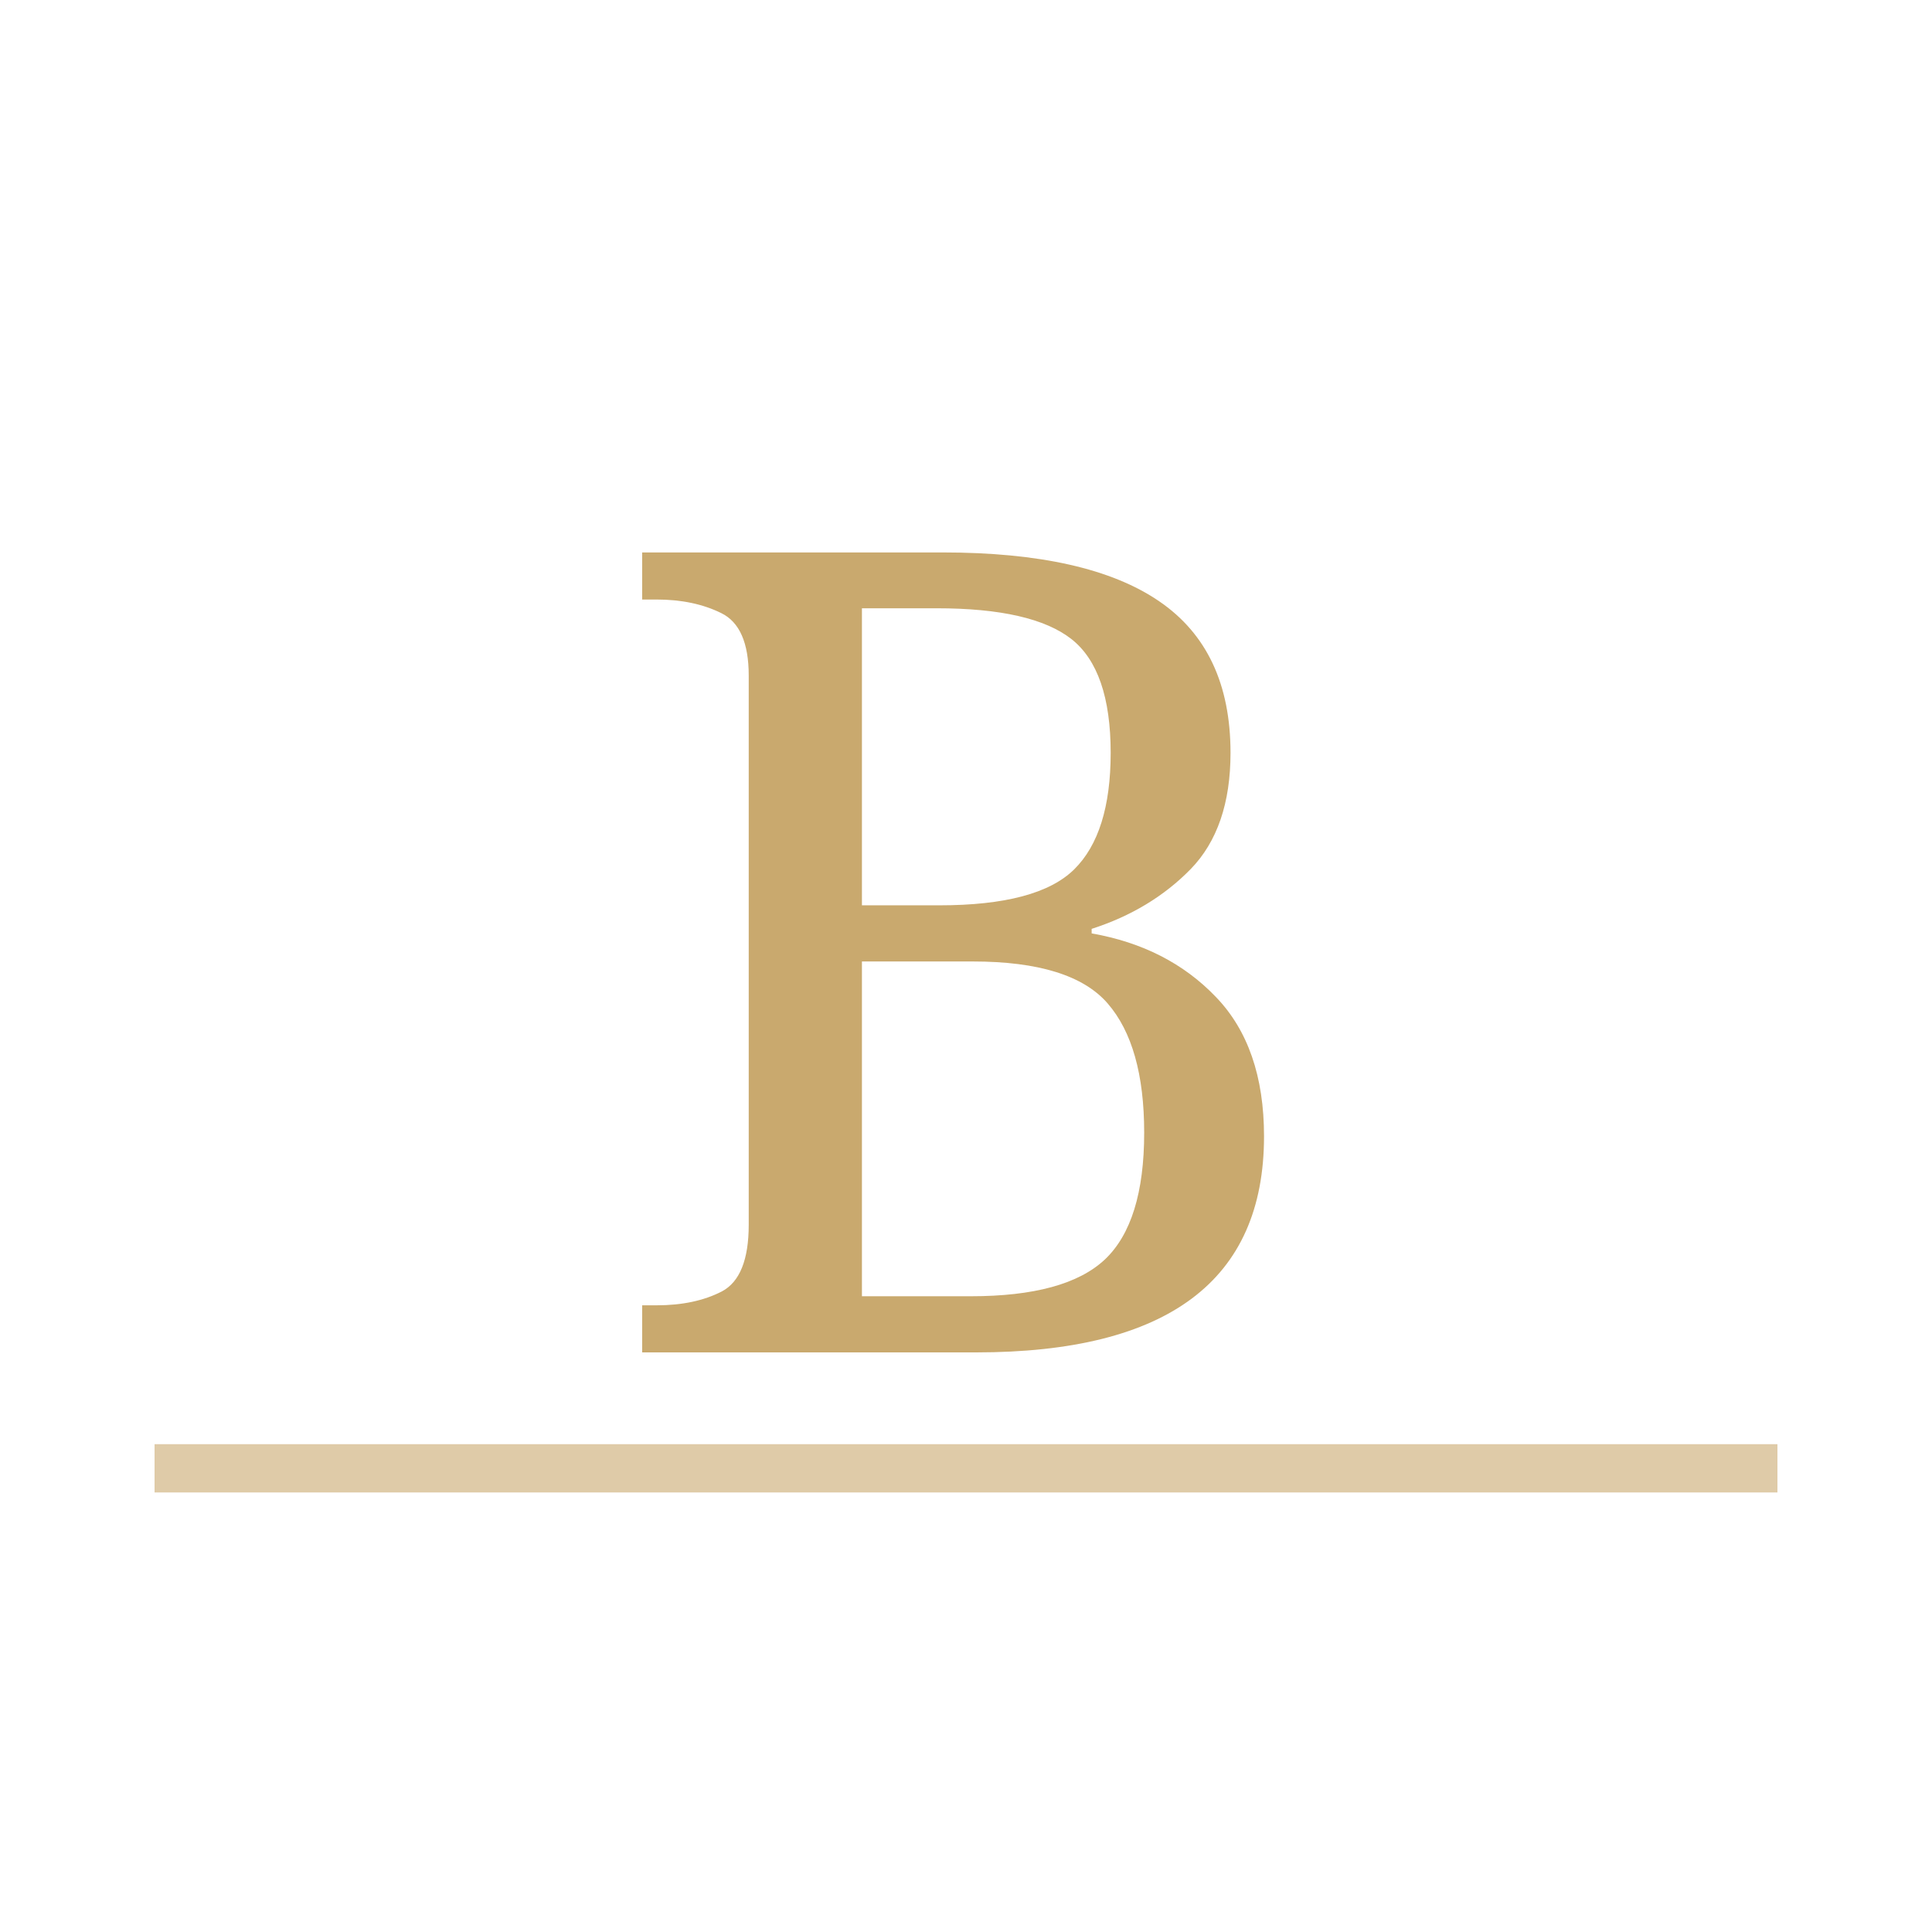
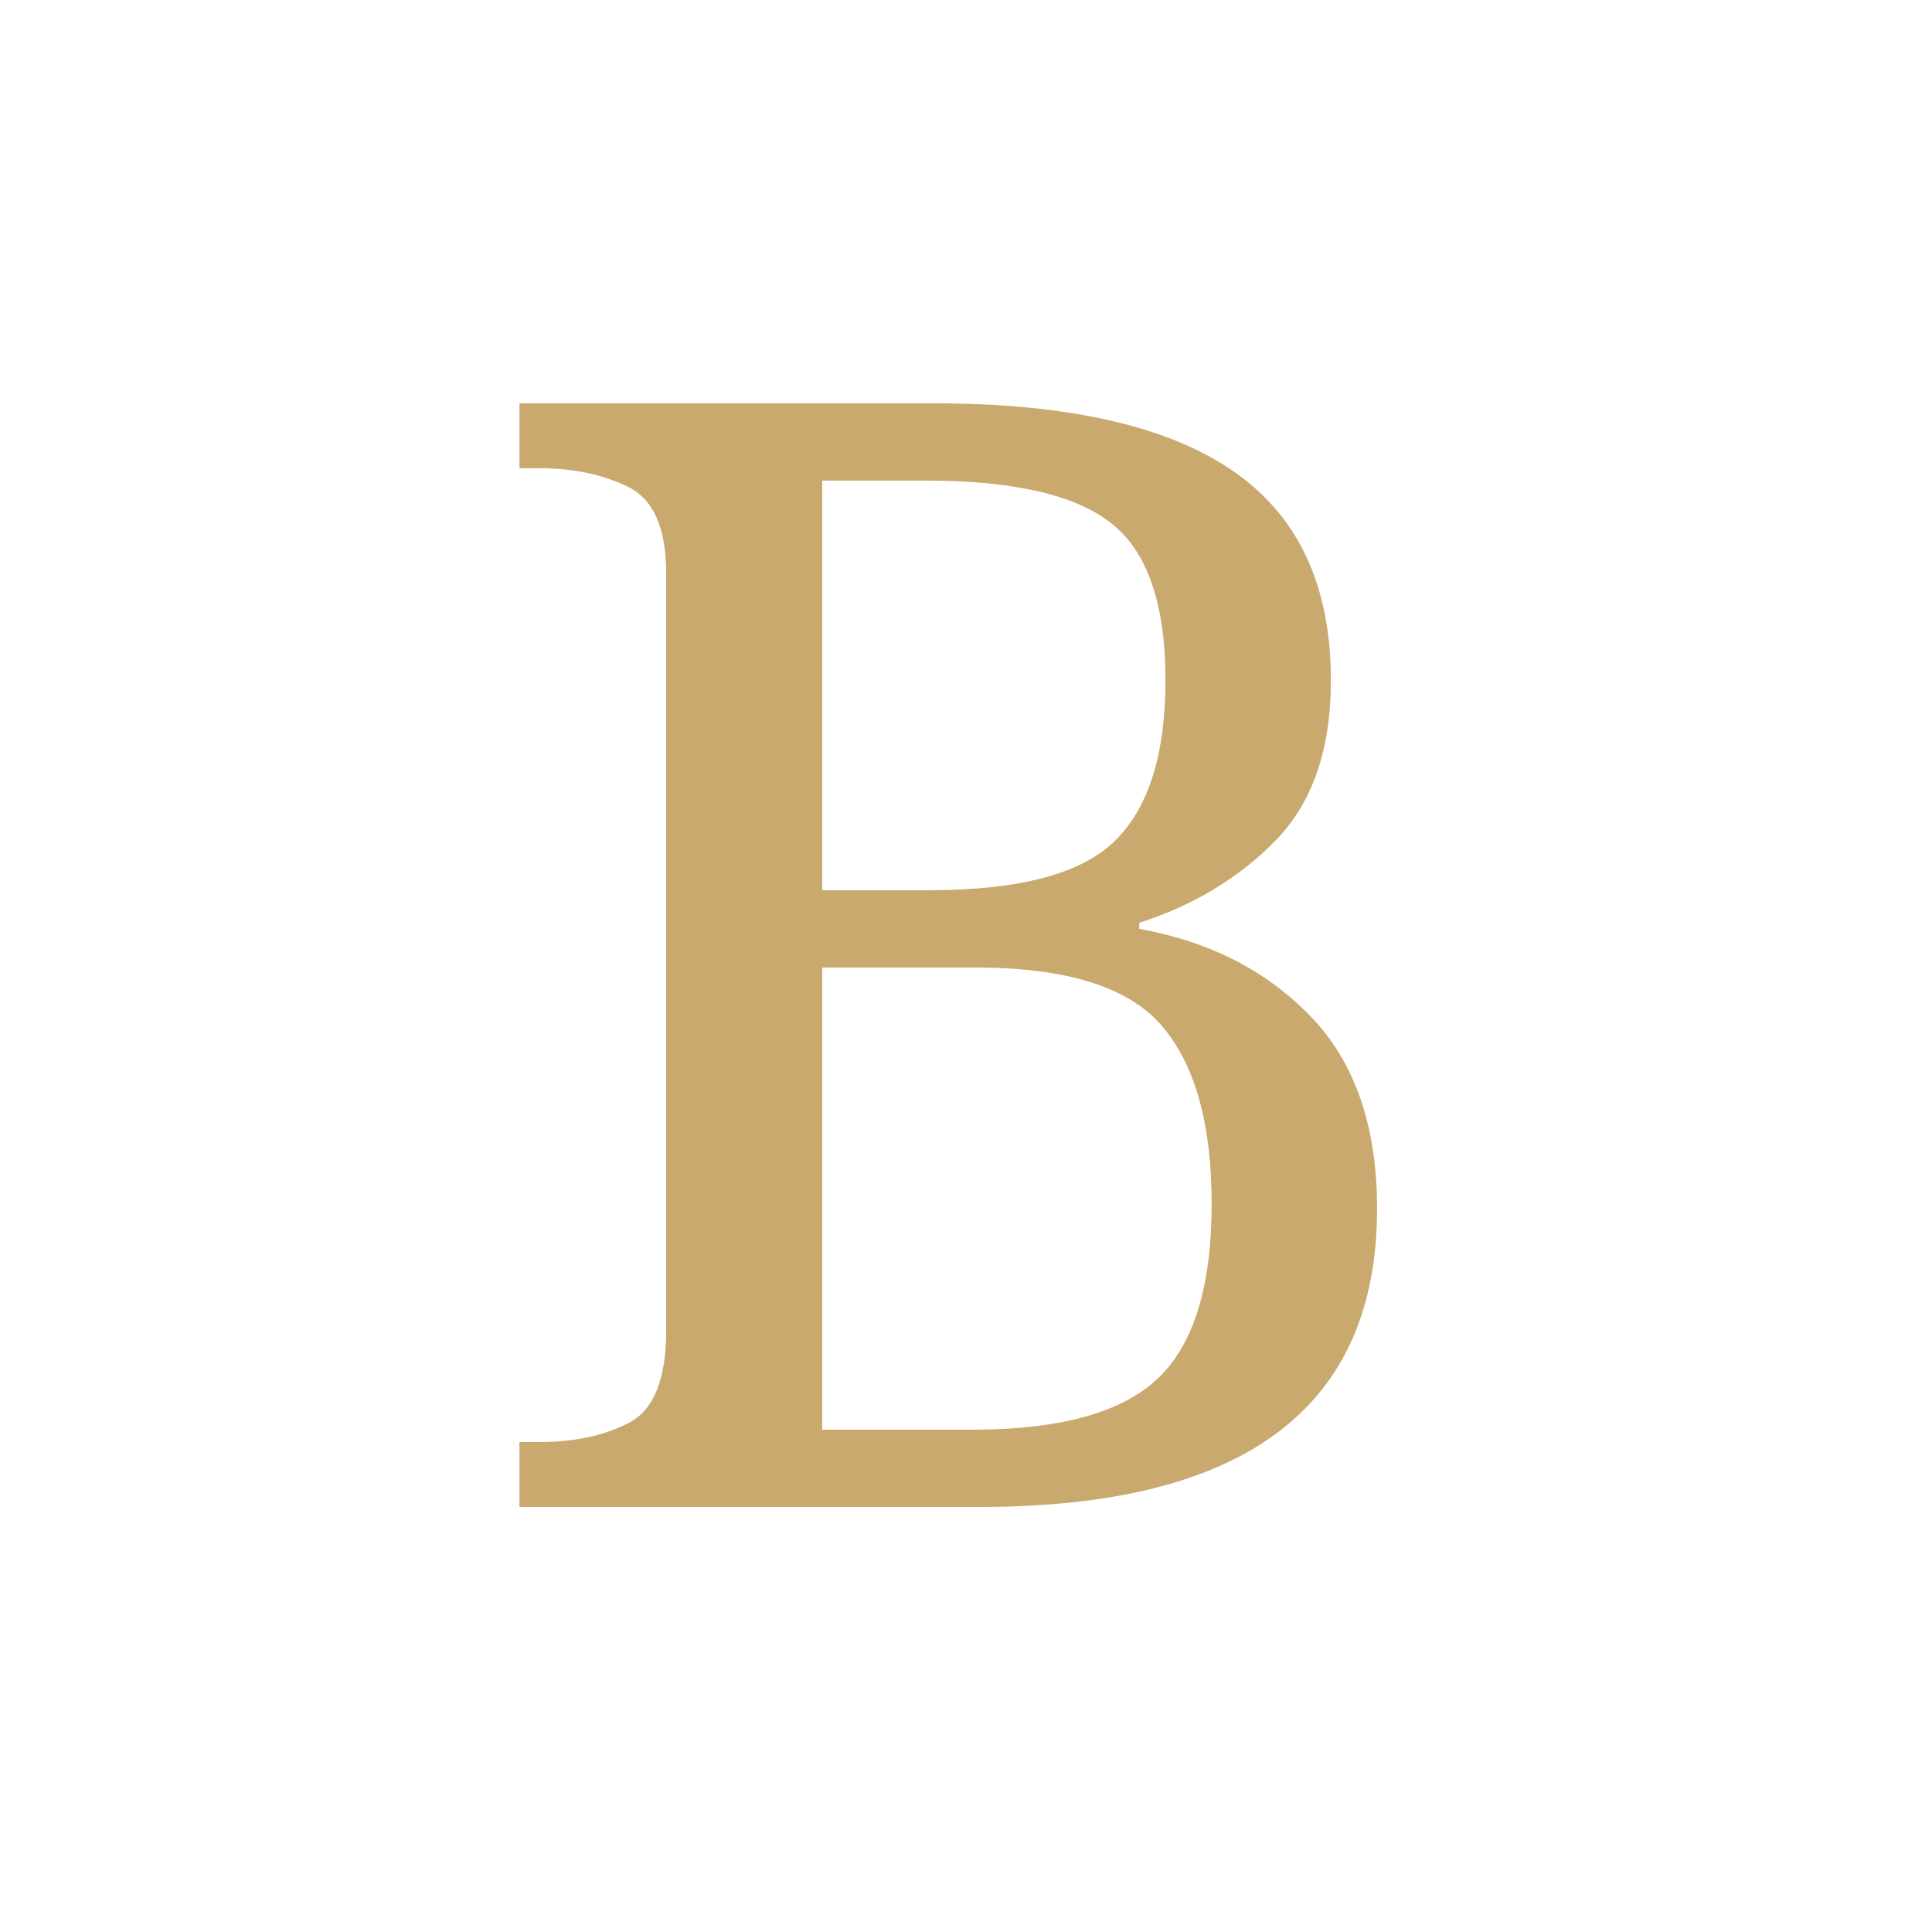
<svg xmlns="http://www.w3.org/2000/svg" viewBox="0 0 100 100">
-   <g transform="translate(0,12)">
-     <text x="50" y="58" font-family="Georgia,serif" font-size="58" fill="#C9A96E" text-anchor="middle">B</text>
-     <line x1="8" y1="64" x2="92" y2="64" stroke="#C9A96E" stroke-width="2.5" stroke-opacity="0.6" />
-   </g>
+   <text x="50" y="78" font-family="Georgia, serif" font-size="80" font-weight="400" fill="#C9A96E" text-anchor="middle">B</text>
</svg>
